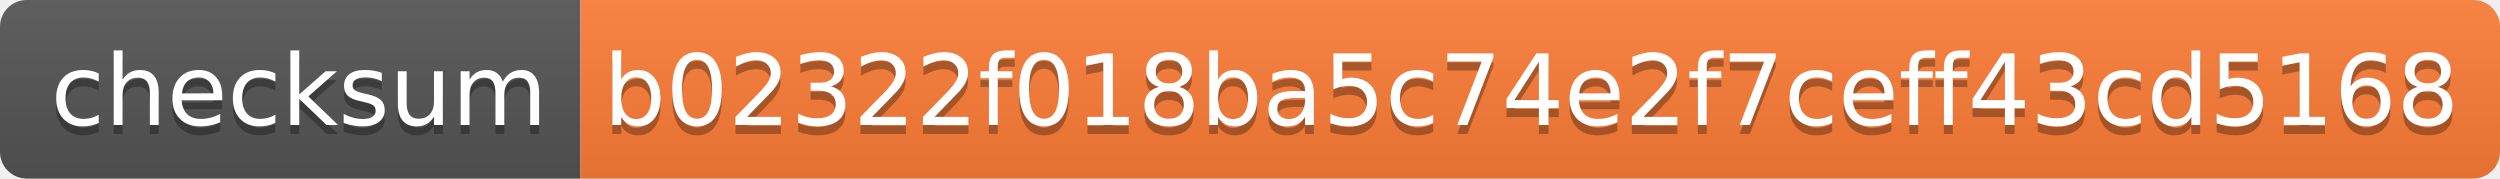
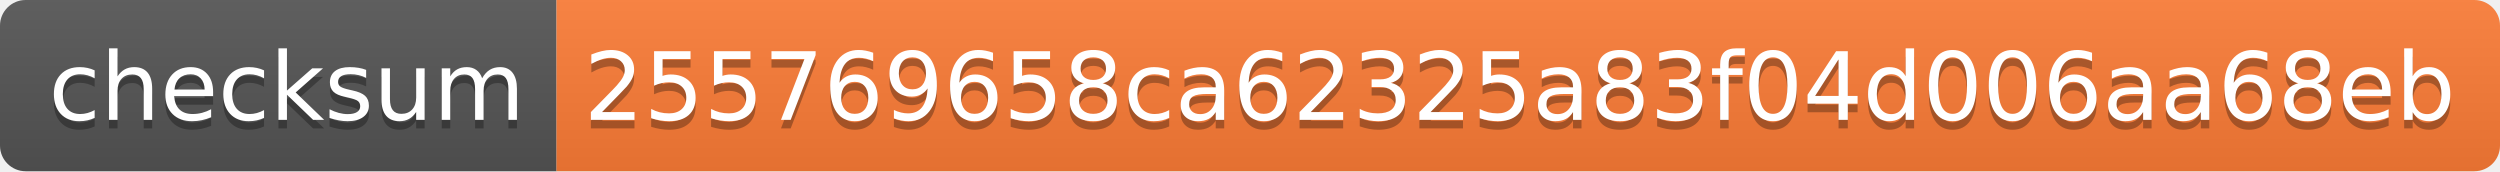
- <svg xmlns="http://www.w3.org/2000/svg" width="280" height="20">
+ <svg xmlns="http://www.w3.org/2000/svg" width="292" height="20">
  <linearGradient id="s" x2="0" y2="100%">
    <stop offset="0" stop-color="#bbb" stop-opacity=".1" />
    <stop offset="1" stop-opacity=".1" />
  </linearGradient>
  <clipPath id="r">
-     <rect width="280" height="20" rx="3" fill="#fff" />
+     <rect width="292" height="20" rx="3" fill="#fff" />
  </clipPath>
  <g clip-path="url(#r)">
    <rect width="65" height="20" fill="#555" />
-     <rect x="65" width="215" height="20" fill="#fe7d37" />
-     <rect width="280" height="20" fill="url(#s)" />
+     <rect x="65" width="227" height="20" fill="#fe7d37" />
+     <rect width="292" height="20" fill="url(#s)" />
  </g>
  <g fill="#fff" text-anchor="middle" font-family="Verdana,Geneva,DejaVu Sans,sans-serif" text-rendering="geometricPrecision" font-size="110">
    <text x="335" y="150" fill="#010101" fill-opacity=".3" transform="scale(.1)" textLength="550">checksum</text>
    <text x="335" y="140" transform="scale(.1)" textLength="550">checksum</text>
-     <text x="1715" y="150" fill="#010101" fill-opacity=".3" transform="scale(.1)" textLength="2050">b02322f018ba5c74e2f7ceff43cd5168</text>
-     <text x="1715" y="140" transform="scale(.1)" textLength="2050">b02322f018ba5c74e2f7ceff43cd5168</text>
+     <text x="1775" y="150" fill="#010101" fill-opacity=".3" transform="scale(.1)" textLength="2170">255769658ca62325a83f04d006aa68eb</text>
+     <text x="1775" y="140" transform="scale(.1)" textLength="2170">255769658ca62325a83f04d006aa68eb</text>
  </g>
</svg>
